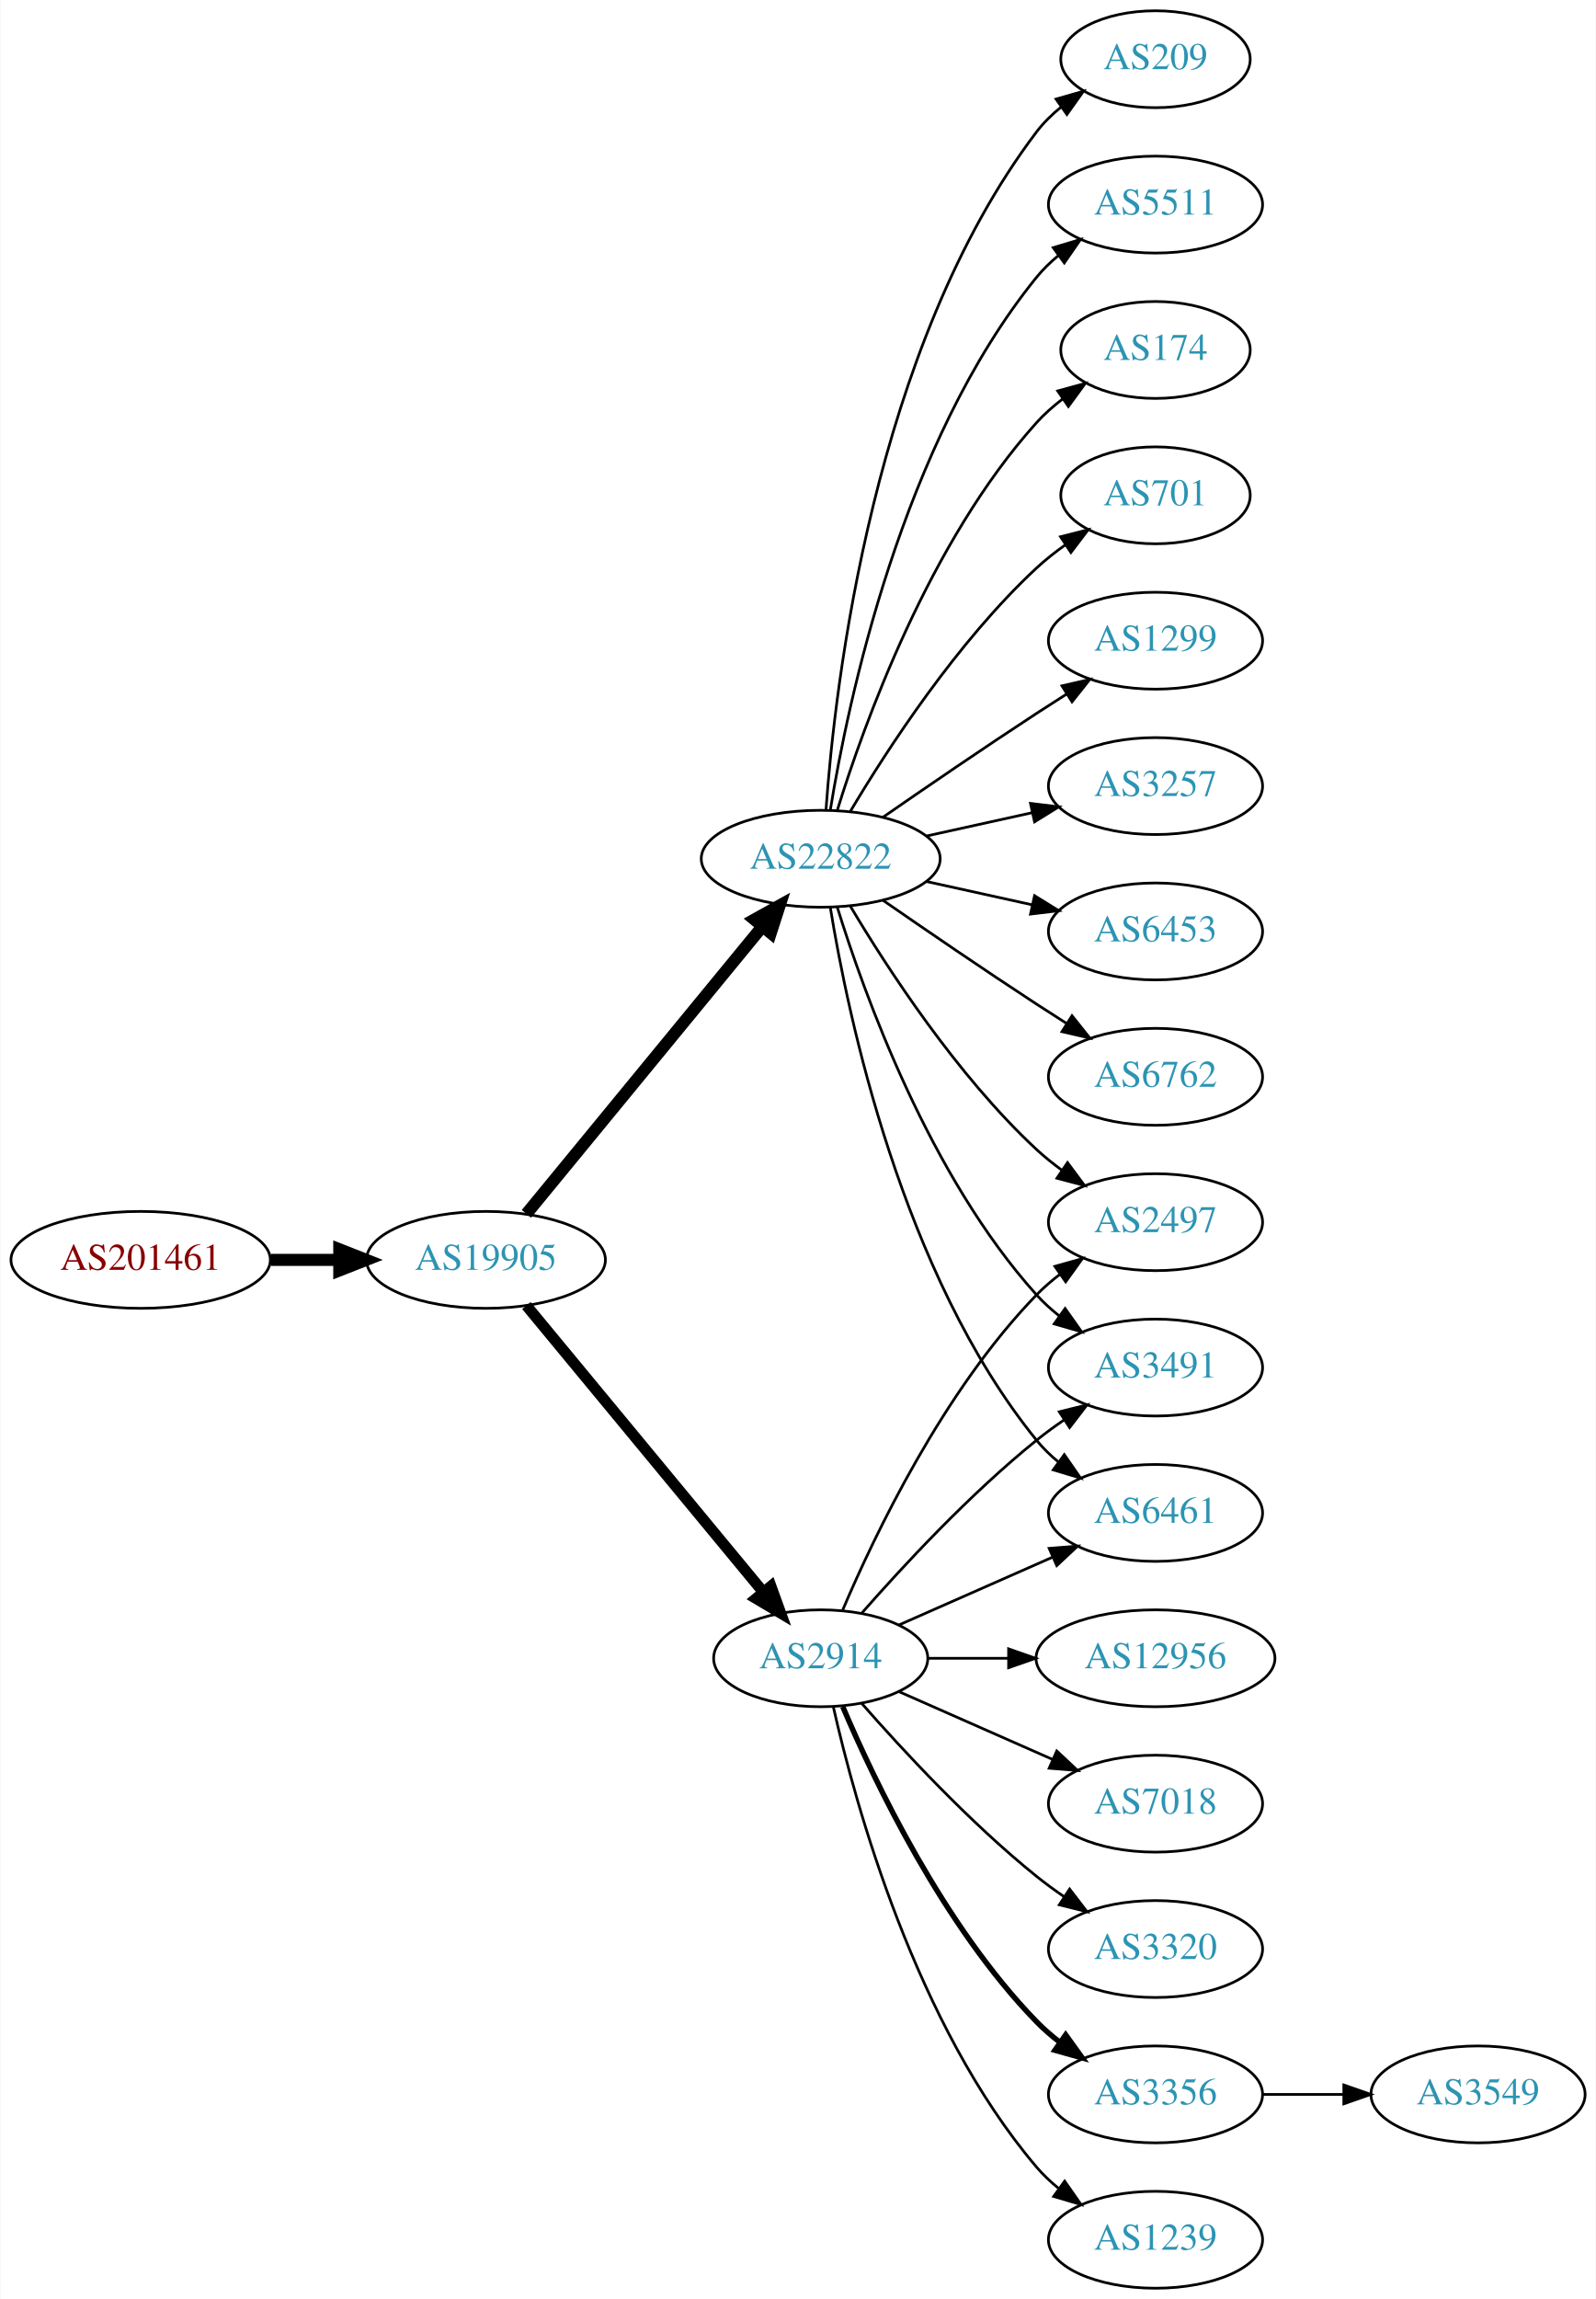
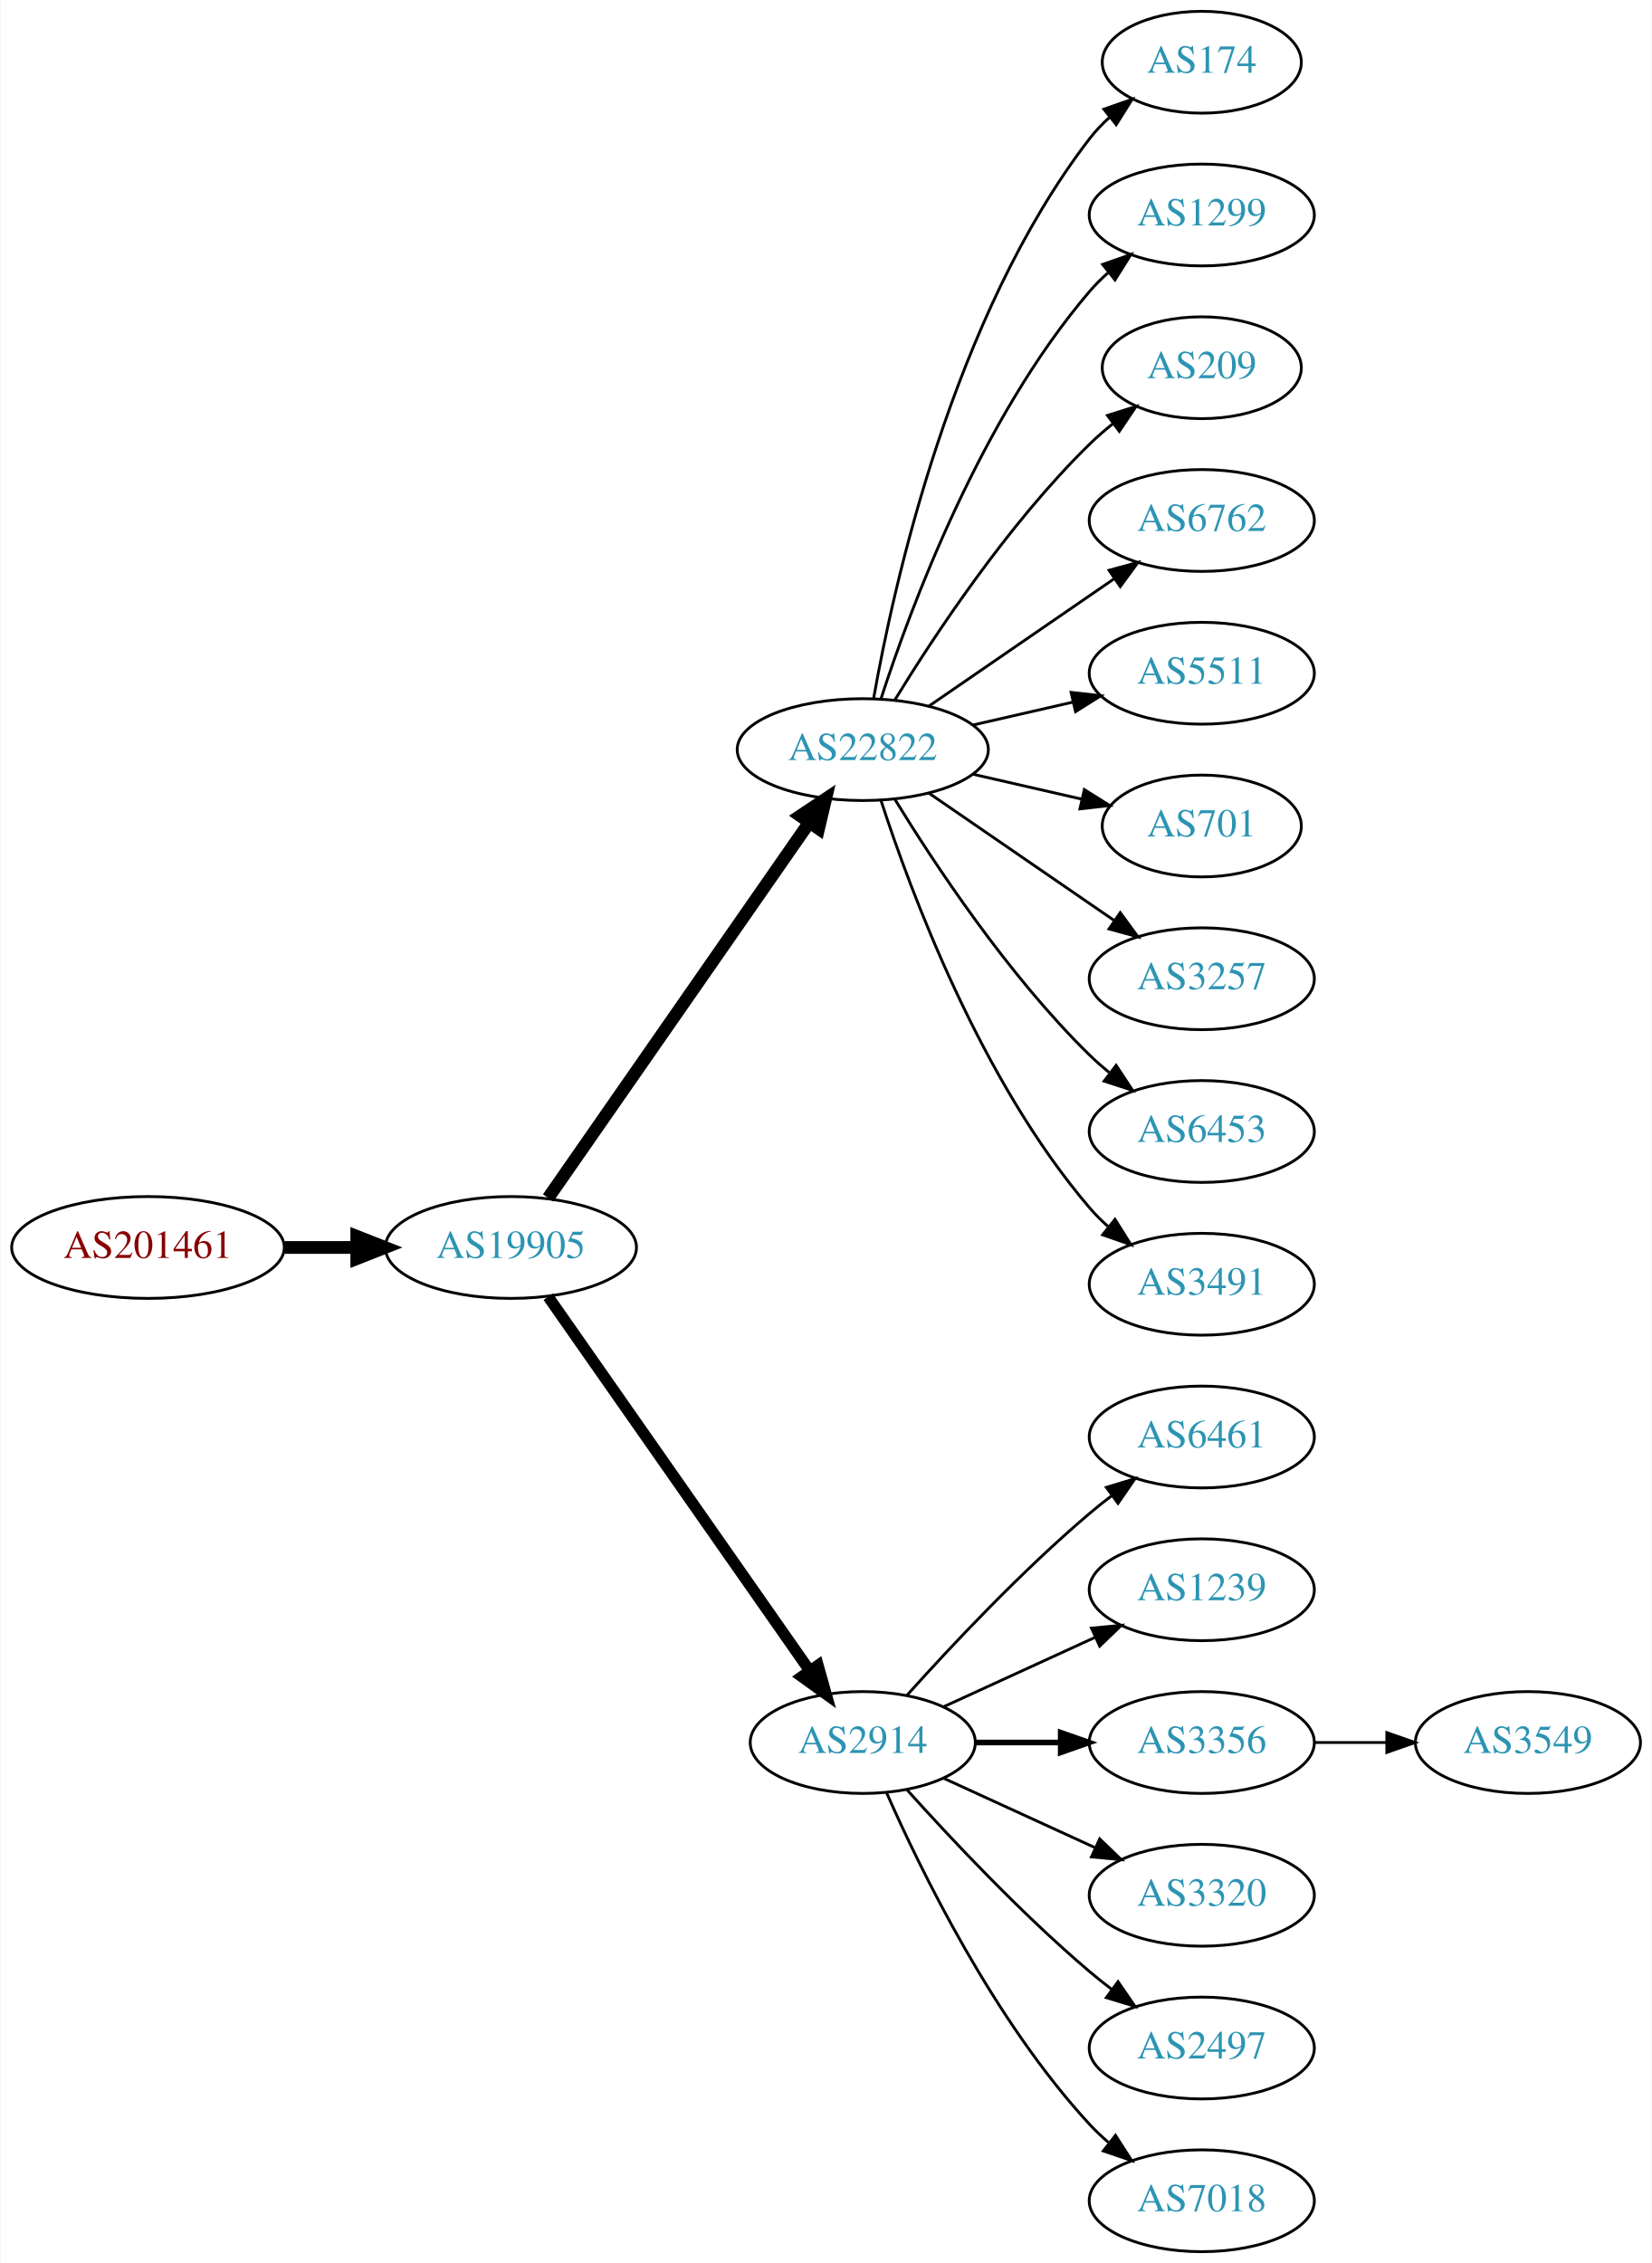
- <svg xmlns="http://www.w3.org/2000/svg" xmlns:xlink="http://www.w3.org/1999/xlink" width="593pt" height="854pt" viewBox="0.00 0.00 592.66 854.00">
-   <g id="graph0" class="graph" transform="scale(1 1) rotate(0) translate(4 850)">
-     <polygon fill="white" stroke="none" points="-4,4 -4,-850 588.661,-850 588.661,4 -4,4" />
+ <svg xmlns="http://www.w3.org/2000/svg" xmlns:xlink="http://www.w3.org/1999/xlink" width="584pt" height="800pt" viewBox="0.00 0.00 583.56 800.00">
+   <g id="graph0" class="graph" transform="scale(1 1) rotate(0) translate(4 796)">
+     <polygon fill="white" stroke="none" points="-4,4 -4,-796 579.562,-796 579.562,4 -4,4" />
    <g id="node1" class="node">
      <g id="a_node1">
        <a xlink:href="/asn/201461" xlink:title="AS201461 ~ bwin.party services (Austria) GmbH [AT]">
-           <ellipse fill="#ffffff" stroke="black" cx="48.096" cy="-382" rx="48.192" ry="18" />
-           <text text-anchor="middle" x="48.096" y="-378.3" font-family="Times,serif" font-size="14.00" fill="#880000">AS201461</text>
+           <ellipse fill="#ffffff" stroke="black" cx="48.096" cy="-355" rx="48.192" ry="18" />
+           <text text-anchor="middle" x="48.096" y="-351.3" font-family="Times,serif" font-size="14.00" fill="#880000">AS201461</text>
        </a>
      </g>
    </g>
    <g id="node2" class="node">
      <g id="a_node2">
        <a xlink:href="/asn/19905" xlink:title="AS19905 ~ NeuStar, Inc. [US]">
-           <ellipse fill="#ffffff" stroke="black" cx="176.388" cy="-382" rx="44.393" ry="18" />
-           <text text-anchor="middle" x="176.388" y="-378.3" font-family="Times,serif" font-size="14.00" fill="#2c94b3">AS19905</text>
+           <ellipse fill="#ffffff" stroke="black" cx="176.388" cy="-355" rx="44.393" ry="18" />
+           <text text-anchor="middle" x="176.388" y="-351.3" font-family="Times,serif" font-size="14.00" fill="#2c94b3">AS19905</text>
        </a>
      </g>
    </g>
    <g id="edge1" class="edge">
-       <path fill="none" stroke="black" stroke-width="4.5" d="M96.481,-382C104.742,-382 113.386,-382 121.799,-382" />
-       <polygon fill="black" stroke="black" stroke-width="4.5" points="121.904,-385.938 131.904,-382 121.904,-378.063 121.904,-385.938" />
+       <path fill="none" stroke="black" stroke-width="4.5" d="M96.481,-355C104.742,-355 113.386,-355 121.799,-355" />
+       <polygon fill="black" stroke="black" stroke-width="4.5" points="121.904,-358.938 131.904,-355 121.904,-351.063 121.904,-358.938" />
    </g>
    <g id="node3" class="node">
      <g id="a_node3">
-         <a xlink:href="/asn/2914" xlink:title="AS2914 ~ NTT America, Inc. [US]">
-           <ellipse fill="#ffffff" stroke="black" cx="300.78" cy="-234" rx="39.794" ry="18" />
-           <text text-anchor="middle" x="300.78" y="-230.3" font-family="Times,serif" font-size="14.00" fill="#2c94b3">AS2914</text>
-         </a>
-       </g>
-     </g>
-     <g id="edge2" class="edge">
-       <path fill="none" stroke="black" stroke-width="4.091" d="M191.427,-365.023C213.008,-338.927 254.439,-288.827 279.347,-258.708" />
-       <polygon fill="black" stroke="black" stroke-width="4.091" points="282.289,-260.767 285.904,-250.779 276.772,-256.205 282.289,-260.767" />
-     </g>
-     <g id="node4" class="node">
-       <g id="a_node4">
        <a xlink:href="/asn/22822" xlink:title="AS22822 ~ Limelight Networks, Inc. [US]">
          <ellipse fill="#ffffff" stroke="black" cx="300.78" cy="-531" rx="44.393" ry="18" />
          <text text-anchor="middle" x="300.78" y="-527.3" font-family="Times,serif" font-size="14.00" fill="#2c94b3">AS22822</text>
        </a>
      </g>
    </g>
+     <g id="edge2" class="edge">
+       <path fill="none" stroke="black" stroke-width="4.5" d="M189.57,-372.519C211.198,-403.619 256.395,-468.613 281.675,-504.965" />
+       <polygon fill="black" stroke="black" stroke-width="4.5" points="278.704,-507.59 287.646,-513.552 285.169,-503.094 278.704,-507.59" />
+     </g>
+     <g id="node4" class="node">
+       <g id="a_node4">
+         <a xlink:href="/asn/2914" xlink:title="AS2914 ~ NTT America, Inc. [US]">
+           <ellipse fill="#ffffff" stroke="black" cx="300.78" cy="-180" rx="39.794" ry="18" />
+           <text text-anchor="middle" x="300.78" y="-176.3" font-family="Times,serif" font-size="14.00" fill="#2c94b3">AS2914</text>
+         </a>
+       </g>
+     </g>
    <g id="edge3" class="edge">
-       <path fill="none" stroke="black" stroke-width="4.5" d="M191.427,-399.092C212.893,-425.224 253.999,-475.266 278.948,-505.639" />
-       <polygon fill="black" stroke="black" stroke-width="4.5" points="276.136,-508.42 285.527,-513.648 282.222,-503.422 276.136,-508.42" />
+       <path fill="none" stroke="black" stroke-width="4" d="M189.57,-337.581C211.253,-306.578 256.628,-241.699 281.87,-205.608" />
+       <polygon fill="black" stroke="black" stroke-width="4" points="284.963,-207.292 287.827,-197.091 279.227,-203.28 284.963,-207.292" />
+     </g>
+     <g id="node5" class="node">
+       <g id="a_node5">
+         <a xlink:href="/asn/174" xlink:title="AS174 ~ Cogent Communications [US]">
+           <ellipse fill="#ffffff" stroke="black" cx="420.622" cy="-774" rx="35.194" ry="18" />
+           <text text-anchor="middle" x="420.622" y="-770.3" font-family="Times,serif" font-size="14.00" fill="#2c94b3">AS174</text>
+         </a>
+       </g>
+     </g>
+     <g id="edge4" class="edge">
+       <path fill="none" stroke="black" d="M304.598,-548.99C311.526,-588.435 332.482,-684.025 380.976,-747 383.023,-749.659 385.406,-752.158 387.964,-754.482" />
+       <polygon fill="black" stroke="black" points="386.008,-757.399 396.006,-760.906 390.377,-751.93 386.008,-757.399" />
+     </g>
+     <g id="node6" class="node">
+       <g id="a_node6">
+         <a xlink:href="/asn/1299" xlink:title="AS1299 ~ Telia Carrier [EU]">
+           <ellipse fill="#ffffff" stroke="black" cx="420.622" cy="-720" rx="39.794" ry="18" />
+           <text text-anchor="middle" x="420.622" y="-716.3" font-family="Times,serif" font-size="14.00" fill="#2c94b3">AS1299</text>
+         </a>
+       </g>
+     </g>
+     <g id="edge5" class="edge">
+       <path fill="none" stroke="black" d="M307.227,-548.991C317.541,-580.816 342.403,-647.927 380.976,-693 382.922,-695.274 385.1,-697.449 387.404,-699.507" />
+       <polygon fill="black" stroke="black" points="385.574,-702.524 395.573,-706.027 389.941,-697.053 385.574,-702.524" />
+     </g>
+     <g id="node7" class="node">
+       <g id="a_node7">
+         <a xlink:href="/asn/209" xlink:title="AS209 ~ CenturyLink Communications, LLC [US]">
+           <ellipse fill="#ffffff" stroke="black" cx="420.622" cy="-666" rx="35.194" ry="18" />
+           <text text-anchor="middle" x="420.622" y="-662.3" font-family="Times,serif" font-size="14.00" fill="#2c94b3">AS209</text>
+         </a>
+       </g>
+     </g>
+     <g id="edge6" class="edge">
+       <path fill="none" stroke="black" d="M312.045,-548.44C325.854,-570.991 352.043,-610.722 380.976,-639 383.511,-641.478 386.295,-643.89 389.17,-646.188" />
+       <polygon fill="black" stroke="black" points="387.279,-649.144 397.387,-652.321 391.466,-643.535 387.279,-649.144" />
+     </g>
+     <g id="node8" class="node">
+       <g id="a_node8">
+         <a xlink:href="/asn/6762" xlink:title="AS6762 ~ TELECOM ITALIA SPARKLE S.p.A. [IT]">
+           <ellipse fill="#ffffff" stroke="black" cx="420.622" cy="-612" rx="39.794" ry="18" />
+           <text text-anchor="middle" x="420.622" y="-608.3" font-family="Times,serif" font-size="14.00" fill="#2c94b3">AS6762</text>
+         </a>
+       </g>
+     </g>
+     <g id="edge7" class="edge">
+       <path fill="none" stroke="black" d="M324.222,-546.426C342.804,-559.198 369.365,-577.455 389.744,-591.463" />
+       <polygon fill="black" stroke="black" points="387.835,-594.398 398.058,-597.178 391.8,-588.629 387.835,-594.398" />
+     </g>
+     <g id="node9" class="node">
+       <g id="a_node9">
+         <a xlink:href="/asn/5511" xlink:title="AS5511 ~ Orange S.A. [FR]">
+           <ellipse fill="#ffffff" stroke="black" cx="420.622" cy="-558" rx="39.794" ry="18" />
+           <text text-anchor="middle" x="420.622" y="-554.3" font-family="Times,serif" font-size="14.00" fill="#2c94b3">AS5511</text>
+         </a>
+       </g>
+     </g>
+     <g id="edge8" class="edge">
+       <path fill="none" stroke="black" d="M339.714,-539.692C350.955,-542.267 363.368,-545.111 374.991,-547.774" />
+       <polygon fill="black" stroke="black" points="374.424,-551.235 384.953,-550.057 375.987,-544.412 374.424,-551.235" />
    </g>
    <g id="node10" class="node">
      <g id="a_node10">
-         <a xlink:href="/asn/2497" xlink:title="AS2497 ~ Internet Initiative Japan Inc. [JP]">
-           <ellipse fill="#ffffff" stroke="black" cx="425.172" cy="-396" rx="39.794" ry="18" />
-           <text text-anchor="middle" x="425.172" y="-392.3" font-family="Times,serif" font-size="14.00" fill="#2c94b3">AS2497</text>
-         </a>
-       </g>
-     </g>
-     <g id="edge15" class="edge">
-       <path fill="none" stroke="black" d="M308.97,-251.975C320.737,-279.682 346.312,-333.348 380.976,-369 383.596,-371.695 386.537,-374.239 389.619,-376.608" />
-       <polygon fill="black" stroke="black" points="387.786,-379.597 397.988,-382.455 391.795,-373.859 387.786,-379.597" />
+         <a xlink:href="/asn/701" xlink:title="AS701 ~ UUNET [US]">
+           <ellipse fill="#ffffff" stroke="black" cx="420.622" cy="-504" rx="35.194" ry="18" />
+           <text text-anchor="middle" x="420.622" y="-500.3" font-family="Times,serif" font-size="14.00" fill="#2c94b3">AS701</text>
+         </a>
+       </g>
+     </g>
+     <g id="edge9" class="edge">
+       <path fill="none" stroke="black" d="M339.714,-522.308C352.032,-519.486 365.756,-516.342 378.307,-513.466" />
+       <polygon fill="black" stroke="black" points="379.106,-516.874 388.072,-511.229 377.543,-510.051 379.106,-516.874" />
+     </g>
+     <g id="node11" class="node">
+       <g id="a_node11">
+         <a xlink:href="/asn/3257" xlink:title="AS3257 ~ GTT [DE]">
+           <ellipse fill="#ffffff" stroke="black" cx="420.622" cy="-450" rx="39.794" ry="18" />
+           <text text-anchor="middle" x="420.622" y="-446.3" font-family="Times,serif" font-size="14.00" fill="#2c94b3">AS3257</text>
+         </a>
+       </g>
+     </g>
+     <g id="edge10" class="edge">
+       <path fill="none" stroke="black" d="M324.222,-515.574C342.804,-502.802 369.365,-484.545 389.744,-470.537" />
+       <polygon fill="black" stroke="black" points="391.8,-473.371 398.058,-464.822 387.835,-467.602 391.8,-473.371" />
    </g>
    <g id="node12" class="node">
      <g id="a_node12">
+         <a xlink:href="/asn/6453" xlink:title="AS6453 ~ TATA COMMUNICATIONS (AMERICA) INC [US]">
+           <ellipse fill="#ffffff" stroke="black" cx="420.622" cy="-396" rx="39.794" ry="18" />
+           <text text-anchor="middle" x="420.622" y="-392.3" font-family="Times,serif" font-size="14.00" fill="#2c94b3">AS6453</text>
+         </a>
+       </g>
+     </g>
+     <g id="edge11" class="edge">
+       <path fill="none" stroke="black" d="M312.045,-513.56C325.854,-491.009 352.043,-451.278 380.976,-423 383.116,-420.908 385.433,-418.863 387.833,-416.894" />
+       <polygon fill="black" stroke="black" points="390.343,-419.382 396.175,-410.536 386.1,-413.815 390.343,-419.382" />
+     </g>
+     <g id="node13" class="node">
+       <g id="a_node13">
        <a xlink:href="/asn/3491" xlink:title="AS3491 ~ PCCW Global, Inc. [US]">
-           <ellipse fill="#ffffff" stroke="black" cx="425.172" cy="-342" rx="39.794" ry="18" />
-           <text text-anchor="middle" x="425.172" y="-338.3" font-family="Times,serif" font-size="14.00" fill="#2c94b3">AS3491</text>
-         </a>
-       </g>
-     </g>
-     <g id="edge20" class="edge">
-       <path fill="none" stroke="black" d="M315.932,-250.663C331.034,-267.894 356.155,-295.024 380.976,-315 384.231,-317.62 387.756,-320.192 391.341,-322.646" />
-       <polygon fill="black" stroke="black" points="389.429,-325.577 399.714,-328.121 393.26,-319.719 389.429,-325.577" />
+           <ellipse fill="#ffffff" stroke="black" cx="420.622" cy="-342" rx="39.794" ry="18" />
+           <text text-anchor="middle" x="420.622" y="-338.3" font-family="Times,serif" font-size="14.00" fill="#2c94b3">AS3491</text>
+         </a>
+       </g>
+     </g>
+     <g id="edge12" class="edge">
+       <path fill="none" stroke="black" d="M307.227,-513.009C317.541,-481.184 342.403,-414.073 380.976,-369 382.922,-366.726 385.1,-364.551 387.404,-362.493" />
+       <polygon fill="black" stroke="black" points="389.941,-364.947 395.573,-355.973 385.574,-359.476 389.941,-364.947" />
+     </g>
+     <g id="node14" class="node">
+       <g id="a_node14">
+         <a xlink:href="/asn/6461" xlink:title="AS6461 ~ Zayo Bandwidth [US]">
+           <ellipse fill="#ffffff" stroke="black" cx="420.622" cy="-288" rx="39.794" ry="18" />
+           <text text-anchor="middle" x="420.622" y="-284.3" font-family="Times,serif" font-size="14.00" fill="#2c94b3">AS6461</text>
+         </a>
+       </g>
+     </g>
+     <g id="edge13" class="edge">
+       <path fill="none" stroke="black" d="M316.426,-196.725C331.727,-213.765 356.824,-240.523 380.976,-261 383.473,-263.117 386.133,-265.232 388.845,-267.293" />
+       <polygon fill="black" stroke="black" points="386.882,-270.194 397.021,-273.266 391.011,-264.541 386.882,-270.194" />
    </g>
    <g id="node15" class="node">
      <g id="a_node15">
-         <a xlink:href="/asn/6461" xlink:title="AS6461 ~ Zayo Bandwidth [US]">
-           <ellipse fill="#ffffff" stroke="black" cx="425.172" cy="-288" rx="39.794" ry="18" />
-           <text text-anchor="middle" x="425.172" y="-284.3" font-family="Times,serif" font-size="14.00" fill="#2c94b3">AS6461</text>
-         </a>
-       </g>
-     </g>
-     <g id="edge21" class="edge">
-       <path fill="none" stroke="black" d="M329.859,-246.389C346.807,-253.866 368.604,-263.483 386.974,-271.588" />
-       <polygon fill="black" stroke="black" points="385.661,-274.834 396.223,-275.669 388.487,-268.43 385.661,-274.834" />
+         <a xlink:href="/asn/1239" xlink:title="AS1239 ~ Sprint [US]">
+           <ellipse fill="#ffffff" stroke="black" cx="420.622" cy="-234" rx="39.794" ry="18" />
+           <text text-anchor="middle" x="420.622" y="-230.3" font-family="Times,serif" font-size="14.00" fill="#2c94b3">AS1239</text>
+         </a>
+       </g>
+     </g>
+     <g id="edge14" class="edge">
+       <path fill="none" stroke="black" d="M329.409,-192.661C345.366,-199.973 365.636,-209.261 382.919,-217.181" />
+       <polygon fill="black" stroke="black" points="381.617,-220.435 392.167,-221.419 384.534,-214.071 381.617,-220.435" />
    </g>
    <g id="node16" class="node">
      <g id="a_node16">
        <a xlink:href="/asn/3356" xlink:title="AS3356 ~ Level 3 Parent, LLC [US]">
-           <ellipse fill="#ffffff" stroke="black" cx="425.172" cy="-72" rx="39.794" ry="18" />
-           <text text-anchor="middle" x="425.172" y="-68.3" font-family="Times,serif" font-size="14.00" fill="#2c94b3">AS3356</text>
-         </a>
-       </g>
-     </g>
-     <g id="edge16" class="edge">
-       <path fill="none" stroke="black" stroke-width="2" d="M308.97,-216.025C320.737,-188.318 346.312,-134.652 380.976,-99 383.596,-96.305 386.537,-93.761 389.619,-91.392" />
-       <polygon fill="black" stroke="black" stroke-width="2" points="391.795,-94.141 397.988,-85.545 387.786,-88.403 391.795,-94.141" />
+           <ellipse fill="#ffffff" stroke="black" cx="420.622" cy="-180" rx="39.794" ry="18" />
+           <text text-anchor="middle" x="420.622" y="-176.3" font-family="Times,serif" font-size="14.00" fill="#2c94b3">AS3356</text>
+         </a>
+       </g>
+     </g>
+     <g id="edge15" class="edge">
+       <path fill="none" stroke="black" stroke-width="2" d="M340.692,-180C350.246,-180 360.595,-180 370.558,-180" />
+       <polygon fill="black" stroke="black" stroke-width="2" points="370.751,-183.5 380.75,-180 370.75,-176.5 370.751,-183.5" />
    </g>
    <g id="node17" class="node">
      <g id="a_node17">
-         <a xlink:href="/asn/1239" xlink:title="AS1239 ~ Sprint [US]">
-           <ellipse fill="#ffffff" stroke="black" cx="425.172" cy="-18" rx="39.794" ry="18" />
-           <text text-anchor="middle" x="425.172" y="-14.3" font-family="Times,serif" font-size="14.00" fill="#2c94b3">AS1239</text>
-         </a>
-       </g>
-     </g>
-     <g id="edge17" class="edge">
-       <path fill="none" stroke="black" d="M305.474,-215.925C313.613,-179.852 336.046,-97.86 380.976,-45 383.41,-42.136 386.227,-39.479 389.231,-37.039" />
-       <polygon fill="black" stroke="black" points="391.42,-39.776 397.492,-31.094 387.331,-34.095 391.42,-39.776" />
+         <a xlink:href="/asn/3320" xlink:title="AS3320 ~ DTAG [DE]">
+           <ellipse fill="#ffffff" stroke="black" cx="420.622" cy="-126" rx="39.794" ry="18" />
+           <text text-anchor="middle" x="420.622" y="-122.3" font-family="Times,serif" font-size="14.00" fill="#2c94b3">AS3320</text>
+         </a>
+       </g>
+     </g>
+     <g id="edge16" class="edge">
+       <path fill="none" stroke="black" d="M329.409,-167.339C345.366,-160.027 365.636,-150.739 382.919,-142.819" />
+       <polygon fill="black" stroke="black" points="384.534,-145.929 392.167,-138.581 381.617,-139.565 384.534,-145.929" />
    </g>
    <g id="node18" class="node">
      <g id="a_node18">
-         <a xlink:href="/asn/12956" xlink:title="AS12956 ~ TELXIUS [ES]">
-           <ellipse fill="#ffffff" stroke="black" cx="425.172" cy="-234" rx="44.393" ry="18" />
-           <text text-anchor="middle" x="425.172" y="-230.3" font-family="Times,serif" font-size="14.00" fill="#2c94b3">AS12956</text>
-         </a>
-       </g>
-     </g>
-     <g id="edge18" class="edge">
-       <path fill="none" stroke="black" d="M340.505,-234C349.965,-234 360.257,-234 370.284,-234" />
-       <polygon fill="black" stroke="black" points="370.59,-237.5 380.59,-234 370.59,-230.5 370.59,-237.5" />
+         <a xlink:href="/asn/2497" xlink:title="AS2497 ~ Internet Initiative Japan Inc. [JP]">
+           <ellipse fill="#ffffff" stroke="black" cx="420.622" cy="-72" rx="39.794" ry="18" />
+           <text text-anchor="middle" x="420.622" y="-68.3" font-family="Times,serif" font-size="14.00" fill="#2c94b3">AS2497</text>
+         </a>
+       </g>
+     </g>
+     <g id="edge17" class="edge">
+       <path fill="none" stroke="black" d="M316.426,-163.275C331.727,-146.235 356.824,-119.477 380.976,-99 383.473,-96.883 386.133,-94.768 388.845,-92.707" />
+       <polygon fill="black" stroke="black" points="391.011,-95.459 397.021,-86.734 386.882,-89.806 391.011,-95.459" />
    </g>
    <g id="node19" class="node">
      <g id="a_node19">
        <a xlink:href="/asn/7018" xlink:title="AS7018 ~ AT&amp;T Services, Inc. [US]">
-           <ellipse fill="#ffffff" stroke="black" cx="425.172" cy="-180" rx="39.794" ry="18" />
-           <text text-anchor="middle" x="425.172" y="-176.3" font-family="Times,serif" font-size="14.00" fill="#2c94b3">AS7018</text>
-         </a>
-       </g>
-     </g>
-     <g id="edge19" class="edge">
-       <path fill="none" stroke="black" d="M329.859,-221.611C346.807,-214.134 368.604,-204.517 386.974,-196.412" />
-       <polygon fill="black" stroke="black" points="388.487,-199.57 396.223,-192.331 385.661,-193.166 388.487,-199.57" />
+           <ellipse fill="#ffffff" stroke="black" cx="420.622" cy="-18" rx="39.794" ry="18" />
+           <text text-anchor="middle" x="420.622" y="-14.3" font-family="Times,serif" font-size="14.00" fill="#2c94b3">AS7018</text>
+         </a>
+       </g>
+     </g>
+     <g id="edge18" class="edge">
+       <path fill="none" stroke="black" d="M309.196,-162.239C321.264,-134.817 347.235,-81.528 380.976,-45 383.006,-42.802 385.245,-40.681 387.591,-38.66" />
+       <polygon fill="black" stroke="black" points="390.118,-41.126 395.835,-32.206 385.804,-35.614 390.118,-41.126" />
    </g>
    <g id="node20" class="node">
      <g id="a_node20">
-         <a xlink:href="/asn/3320" xlink:title="AS3320 ~ DTAG [DE]">
-           <ellipse fill="#ffffff" stroke="black" cx="425.172" cy="-126" rx="39.794" ry="18" />
-           <text text-anchor="middle" x="425.172" y="-122.3" font-family="Times,serif" font-size="14.00" fill="#2c94b3">AS3320</text>
-         </a>
-       </g>
-     </g>
-     <g id="edge22" class="edge">
-       <path fill="none" stroke="black" d="M315.932,-217.337C331.034,-200.106 356.155,-172.976 380.976,-153 384.231,-150.38 387.756,-147.808 391.341,-145.354" />
-       <polygon fill="black" stroke="black" points="393.26,-148.281 399.714,-139.879 389.429,-142.423 393.26,-148.281" />
-     </g>
-     <g id="node5" class="node">
-       <g id="a_node5">
-         <a xlink:href="/asn/209" xlink:title="AS209 ~ CenturyLink Communications, LLC [US]">
-           <ellipse fill="#ffffff" stroke="black" cx="425.172" cy="-828" rx="35.194" ry="18" />
-           <text text-anchor="middle" x="425.172" y="-824.3" font-family="Times,serif" font-size="14.00" fill="#2c94b3">AS209</text>
-         </a>
-       </g>
-     </g>
-     <g id="edge4" class="edge">
-       <path fill="none" stroke="black" d="M302.729,-549.036C306.014,-595.457 320.324,-721.007 380.976,-801 383.561,-804.409 386.711,-807.494 390.121,-810.255" />
-       <polygon fill="black" stroke="black" points="388.218,-813.196 398.404,-816.112 392.259,-807.481 388.218,-813.196" />
-     </g>
-     <g id="node6" class="node">
-       <g id="a_node6">
-         <a xlink:href="/asn/5511" xlink:title="AS5511 ~ Orange S.A. [FR]">
-           <ellipse fill="#ffffff" stroke="black" cx="425.172" cy="-774" rx="39.794" ry="18" />
-           <text text-anchor="middle" x="425.172" y="-770.3" font-family="Times,serif" font-size="14.00" fill="#2c94b3">AS5511</text>
-         </a>
-       </g>
-     </g>
-     <g id="edge5" class="edge">
-       <path fill="none" stroke="black" d="M304.36,-549.178C310.815,-588.997 330.887,-685.286 380.976,-747 383.344,-749.918 386.117,-752.612 389.094,-755.075" />
-       <polygon fill="black" stroke="black" points="387.17,-758.003 397.317,-761.052 391.286,-752.341 387.17,-758.003" />
-     </g>
-     <g id="node7" class="node">
-       <g id="a_node7">
-         <a xlink:href="/asn/174" xlink:title="AS174 ~ Cogent Communications [US]">
-           <ellipse fill="#ffffff" stroke="black" cx="425.172" cy="-720" rx="35.194" ry="18" />
-           <text text-anchor="middle" x="425.172" y="-716.3" font-family="Times,serif" font-size="14.00" fill="#2c94b3">AS174</text>
-         </a>
-       </g>
-     </g>
-     <g id="edge6" class="edge">
-       <path fill="none" stroke="black" d="M306.918,-548.94C316.82,-580.979 341.158,-648.812 380.976,-693 383.84,-696.178 387.164,-699.119 390.672,-701.8" />
-       <polygon fill="black" stroke="black" points="388.838,-704.786 399.061,-707.569 392.804,-699.018 388.838,-704.786" />
-     </g>
-     <g id="node8" class="node">
-       <g id="a_node8">
-         <a xlink:href="/asn/701" xlink:title="AS701 ~ UUNET [US]">
-           <ellipse fill="#ffffff" stroke="black" cx="425.172" cy="-666" rx="35.194" ry="18" />
-           <text text-anchor="middle" x="425.172" y="-662.3" font-family="Times,serif" font-size="14.00" fill="#2c94b3">AS701</text>
-         </a>
-       </g>
-     </g>
-     <g id="edge7" class="edge">
-       <path fill="none" stroke="black" d="M311.826,-548.671C325.397,-571.472 351.329,-611.472 380.976,-639 384.273,-642.061 387.965,-644.972 391.766,-647.672" />
-       <polygon fill="black" stroke="black" points="389.877,-650.619 400.148,-653.22 393.741,-644.781 389.877,-650.619" />
-     </g>
-     <g id="node9" class="node">
-       <g id="a_node9">
-         <a xlink:href="/asn/1299" xlink:title="AS1299 ~ Telia Carrier [EU]">
-           <ellipse fill="#ffffff" stroke="black" cx="425.172" cy="-612" rx="39.794" ry="18" />
-           <text text-anchor="middle" x="425.172" y="-608.3" font-family="Times,serif" font-size="14.00" fill="#2c94b3">AS1299</text>
-         </a>
-       </g>
-     </g>
-     <g id="edge8" class="edge">
-       <path fill="none" stroke="black" d="M323.81,-546.367C339.613,-557.305 361.469,-572.261 380.976,-585 384.558,-587.339 388.328,-589.759 392.089,-592.144" />
-       <polygon fill="black" stroke="black" points="390.422,-595.231 400.749,-597.596 394.151,-589.307 390.422,-595.231" />
-     </g>
-     <g id="edge9" class="edge">
-       <path fill="none" stroke="black" d="M311.826,-513.329C325.397,-490.528 351.329,-450.528 380.976,-423 383.882,-420.301 387.096,-417.72 390.42,-415.297" />
-       <polygon fill="black" stroke="black" points="392.479,-418.13 398.798,-409.625 388.555,-412.333 392.479,-418.13" />
-     </g>
-     <g id="node11" class="node">
-       <g id="a_node11">
-         <a xlink:href="/asn/3257" xlink:title="AS3257 ~ GTT [DE]">
-           <ellipse fill="#ffffff" stroke="black" cx="425.172" cy="-558" rx="39.794" ry="18" />
-           <text text-anchor="middle" x="425.172" y="-554.3" font-family="Times,serif" font-size="14.00" fill="#2c94b3">AS3257</text>
-         </a>
-       </g>
-     </g>
-     <g id="edge10" class="edge">
-       <path fill="none" stroke="black" d="M340.17,-539.469C352.561,-542.202 366.407,-545.257 379.228,-548.085" />
-       <polygon fill="black" stroke="black" points="378.723,-551.558 389.243,-550.295 380.231,-544.722 378.723,-551.558" />
-     </g>
-     <g id="edge11" class="edge">
-       <path fill="none" stroke="black" d="M306.918,-513.06C316.82,-481.021 341.158,-413.188 380.976,-369 383.492,-366.208 386.363,-363.599 389.402,-361.188" />
-       <polygon fill="black" stroke="black" points="391.586,-363.93 397.71,-355.285 387.531,-358.224 391.586,-363.93" />
-     </g>
-     <g id="node13" class="node">
-       <g id="a_node13">
-         <a xlink:href="/asn/6453" xlink:title="AS6453 ~ TATA COMMUNICATIONS (AMERICA) INC [US]">
-           <ellipse fill="#ffffff" stroke="black" cx="425.172" cy="-504" rx="39.794" ry="18" />
-           <text text-anchor="middle" x="425.172" y="-500.3" font-family="Times,serif" font-size="14.00" fill="#2c94b3">AS6453</text>
-         </a>
-       </g>
-     </g>
-     <g id="edge12" class="edge">
-       <path fill="none" stroke="black" d="M340.17,-522.531C352.561,-519.798 366.407,-516.743 379.228,-513.915" />
-       <polygon fill="black" stroke="black" points="380.231,-517.278 389.243,-511.705 378.723,-510.442 380.231,-517.278" />
-     </g>
-     <g id="node14" class="node">
-       <g id="a_node14">
-         <a xlink:href="/asn/6762" xlink:title="AS6762 ~ TELECOM ITALIA SPARKLE S.p.A. [IT]">
-           <ellipse fill="#ffffff" stroke="black" cx="425.172" cy="-450" rx="39.794" ry="18" />
-           <text text-anchor="middle" x="425.172" y="-446.3" font-family="Times,serif" font-size="14.00" fill="#2c94b3">AS6762</text>
-         </a>
-       </g>
-     </g>
-     <g id="edge13" class="edge">
-       <path fill="none" stroke="black" d="M323.81,-515.633C339.613,-504.695 361.469,-489.739 380.976,-477 384.558,-474.661 388.328,-472.241 392.089,-469.856" />
-       <polygon fill="black" stroke="black" points="394.151,-472.693 400.749,-464.404 390.422,-466.769 394.151,-472.693" />
-     </g>
-     <g id="edge14" class="edge">
-       <path fill="none" stroke="black" d="M304.36,-512.822C310.815,-473.003 330.887,-376.714 380.976,-315 383.344,-312.082 386.117,-309.388 389.094,-306.925" />
-       <polygon fill="black" stroke="black" points="391.286,-309.659 397.317,-300.948 387.17,-303.997 391.286,-309.659" />
-     </g>
-     <g id="node21" class="node">
-       <g id="a_node21">
        <a xlink:href="/asn/3549" xlink:title="AS3549 ~ Level 3 Parent, LLC [US]">
-           <ellipse fill="#ffffff" stroke="black" cx="545.014" cy="-72" rx="39.794" ry="18" />
-           <text text-anchor="middle" x="545.014" y="-68.3" font-family="Times,serif" font-size="14.00" fill="#2c94b3">AS3549</text>
-         </a>
-       </g>
-     </g>
-     <g id="edge23" class="edge">
-       <path fill="none" stroke="black" d="M465.085,-72C474.638,-72 484.987,-72 494.95,-72" />
-       <polygon fill="black" stroke="black" points="495.143,-75.5 505.143,-72 495.143,-68.5 495.143,-75.5" />
+           <ellipse fill="#ffffff" stroke="black" cx="535.915" cy="-180" rx="39.794" ry="18" />
+           <text text-anchor="middle" x="535.915" y="-176.3" font-family="Times,serif" font-size="14.00" fill="#2c94b3">AS3549</text>
+         </a>
+       </g>
+     </g>
+     <g id="edge19" class="edge">
+       <path fill="none" stroke="black" d="M460.294,-180C468.497,-180 477.261,-180 485.794,-180" />
+       <polygon fill="black" stroke="black" points="486.033,-183.5 496.033,-180 486.033,-176.5 486.033,-183.5" />
    </g>
  </g>
</svg>
